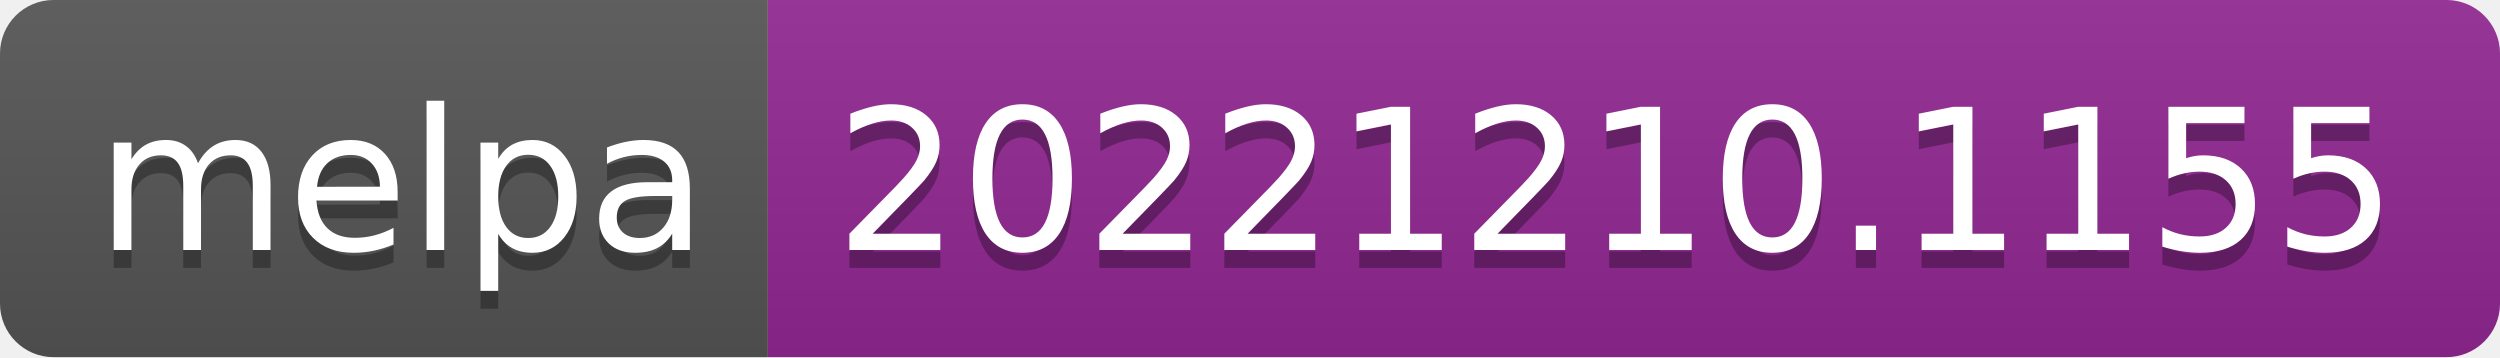
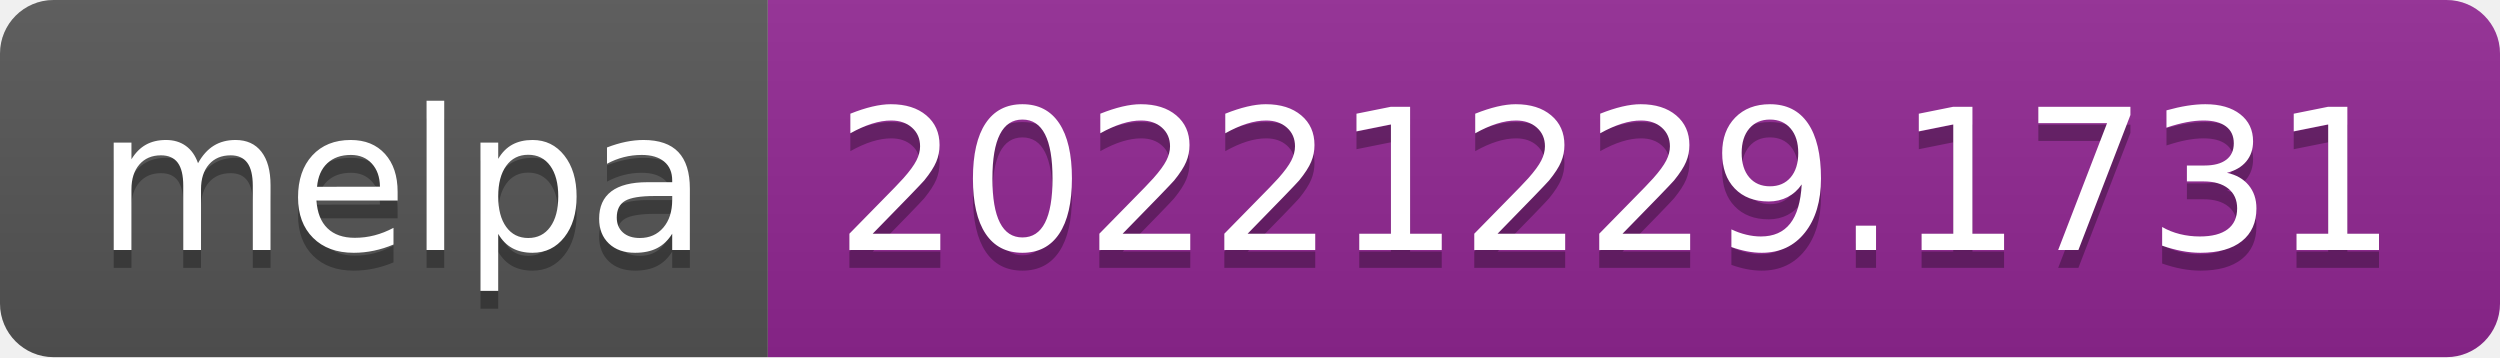
- <svg xmlns="http://www.w3.org/2000/svg" width="140" height="20" role="img" aria-label="melpa: 20221210.1155">
+ <svg xmlns="http://www.w3.org/2000/svg" width="140" height="20" role="img" aria-label="melpa: 20221229.1731">
  <linearGradient id="s" x2="0" y2="100%">
    <stop offset="0" stop-color="#bbb" stop-opacity=".1" />
    <stop offset="1" stop-opacity=".1" />
  </linearGradient>
  <clipPath id="r">
    <rect width="140" height="20" rx="3" fill="#fff" />
  </clipPath>
  <g clip-path="url(#r)">
    <rect width="43" height="20" fill="#555" />
    <rect x="43" width="97" height="20" fill="#922793" />
    <rect width="140" height="20" fill="url(#s)" />
  </g>
  <g fill="#fff" text-anchor="middle" font-family="Verdana,Geneva,DejaVu Sans,sans-serif" text-rendering="geometricPrecision" font-size="110">
    <text aria-hidden="true" x="225" y="150" fill="#010101" fill-opacity=".3" transform="scale(.1)" textLength="330">melpa</text>
    <text x="225" y="140" transform="scale(.1)" fill="#fff" textLength="330">melpa</text>
-     <text aria-hidden="true" x="905" y="150" fill="#010101" fill-opacity=".3" transform="scale(.1)" textLength="870">20221210.1155</text>
-     <text x="905" y="140" transform="scale(.1)" fill="#fff" textLength="870">20221210.1155</text>
+     <text aria-hidden="true" x="905" y="150" fill="#010101" fill-opacity=".3" transform="scale(.1)" textLength="870">20221229.1731</text>
+     <text x="905" y="140" transform="scale(.1)" fill="#fff" textLength="870">20221229.1731</text>
  </g>
</svg>
